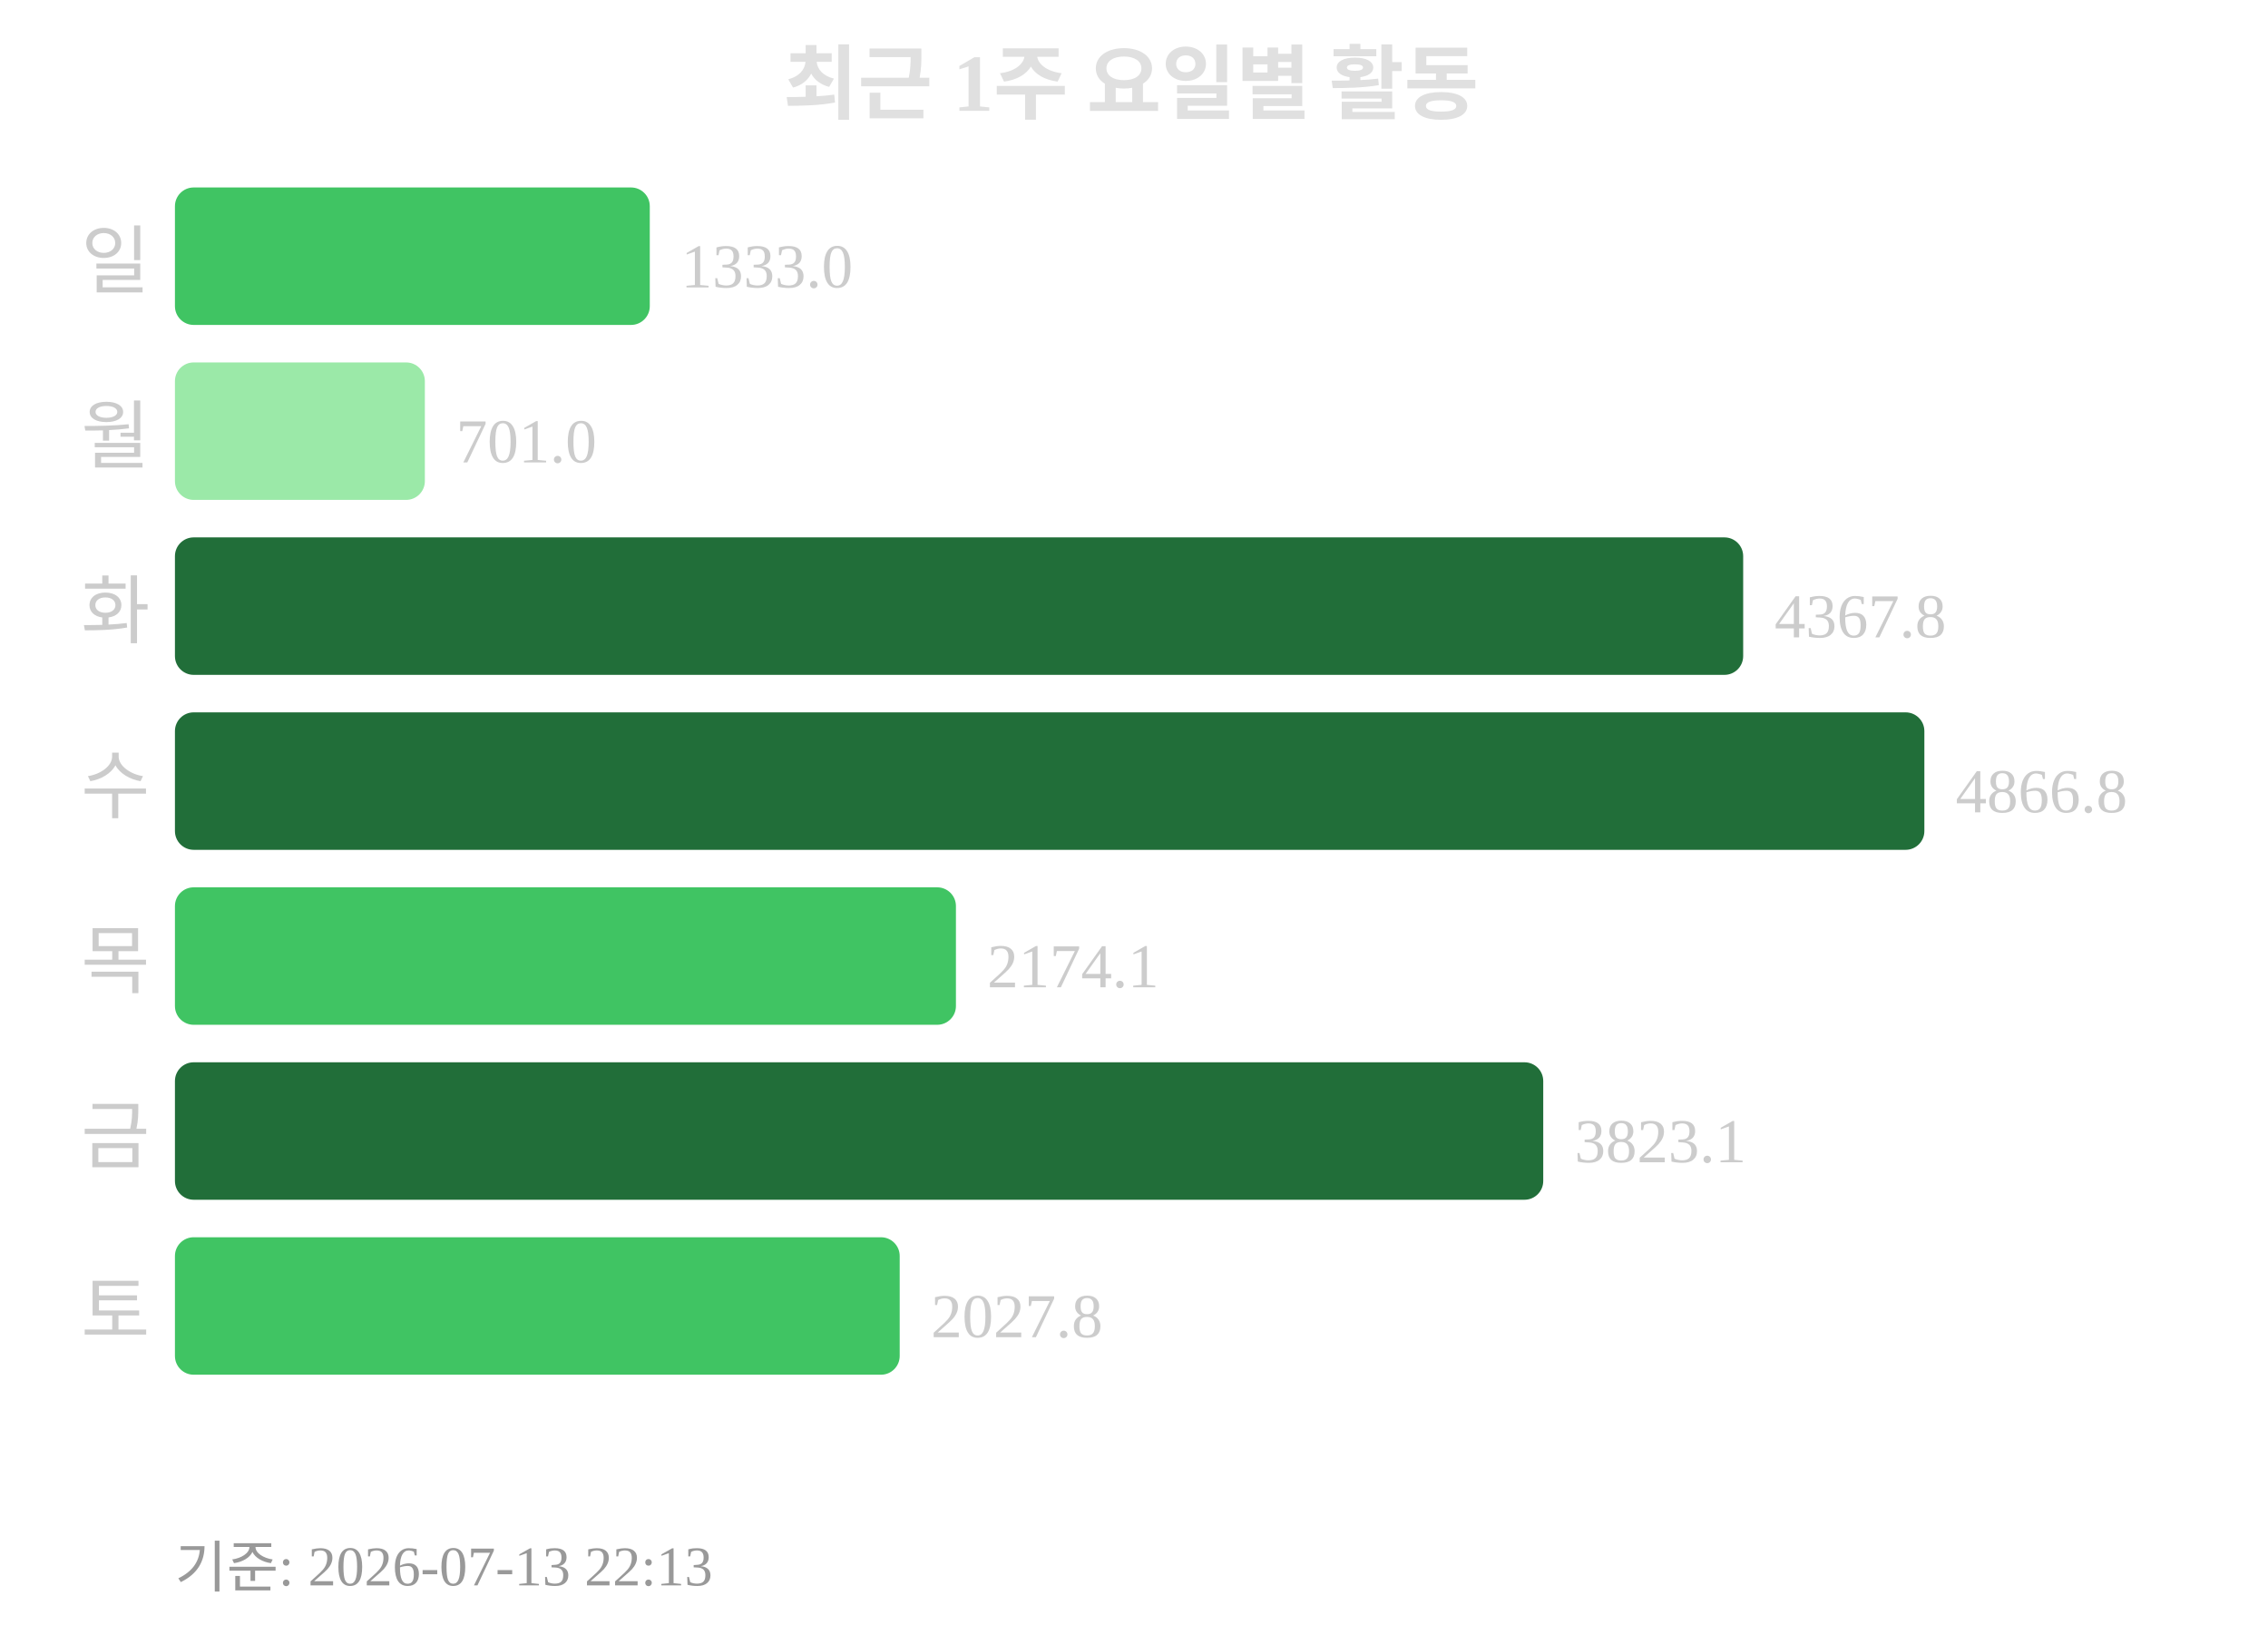
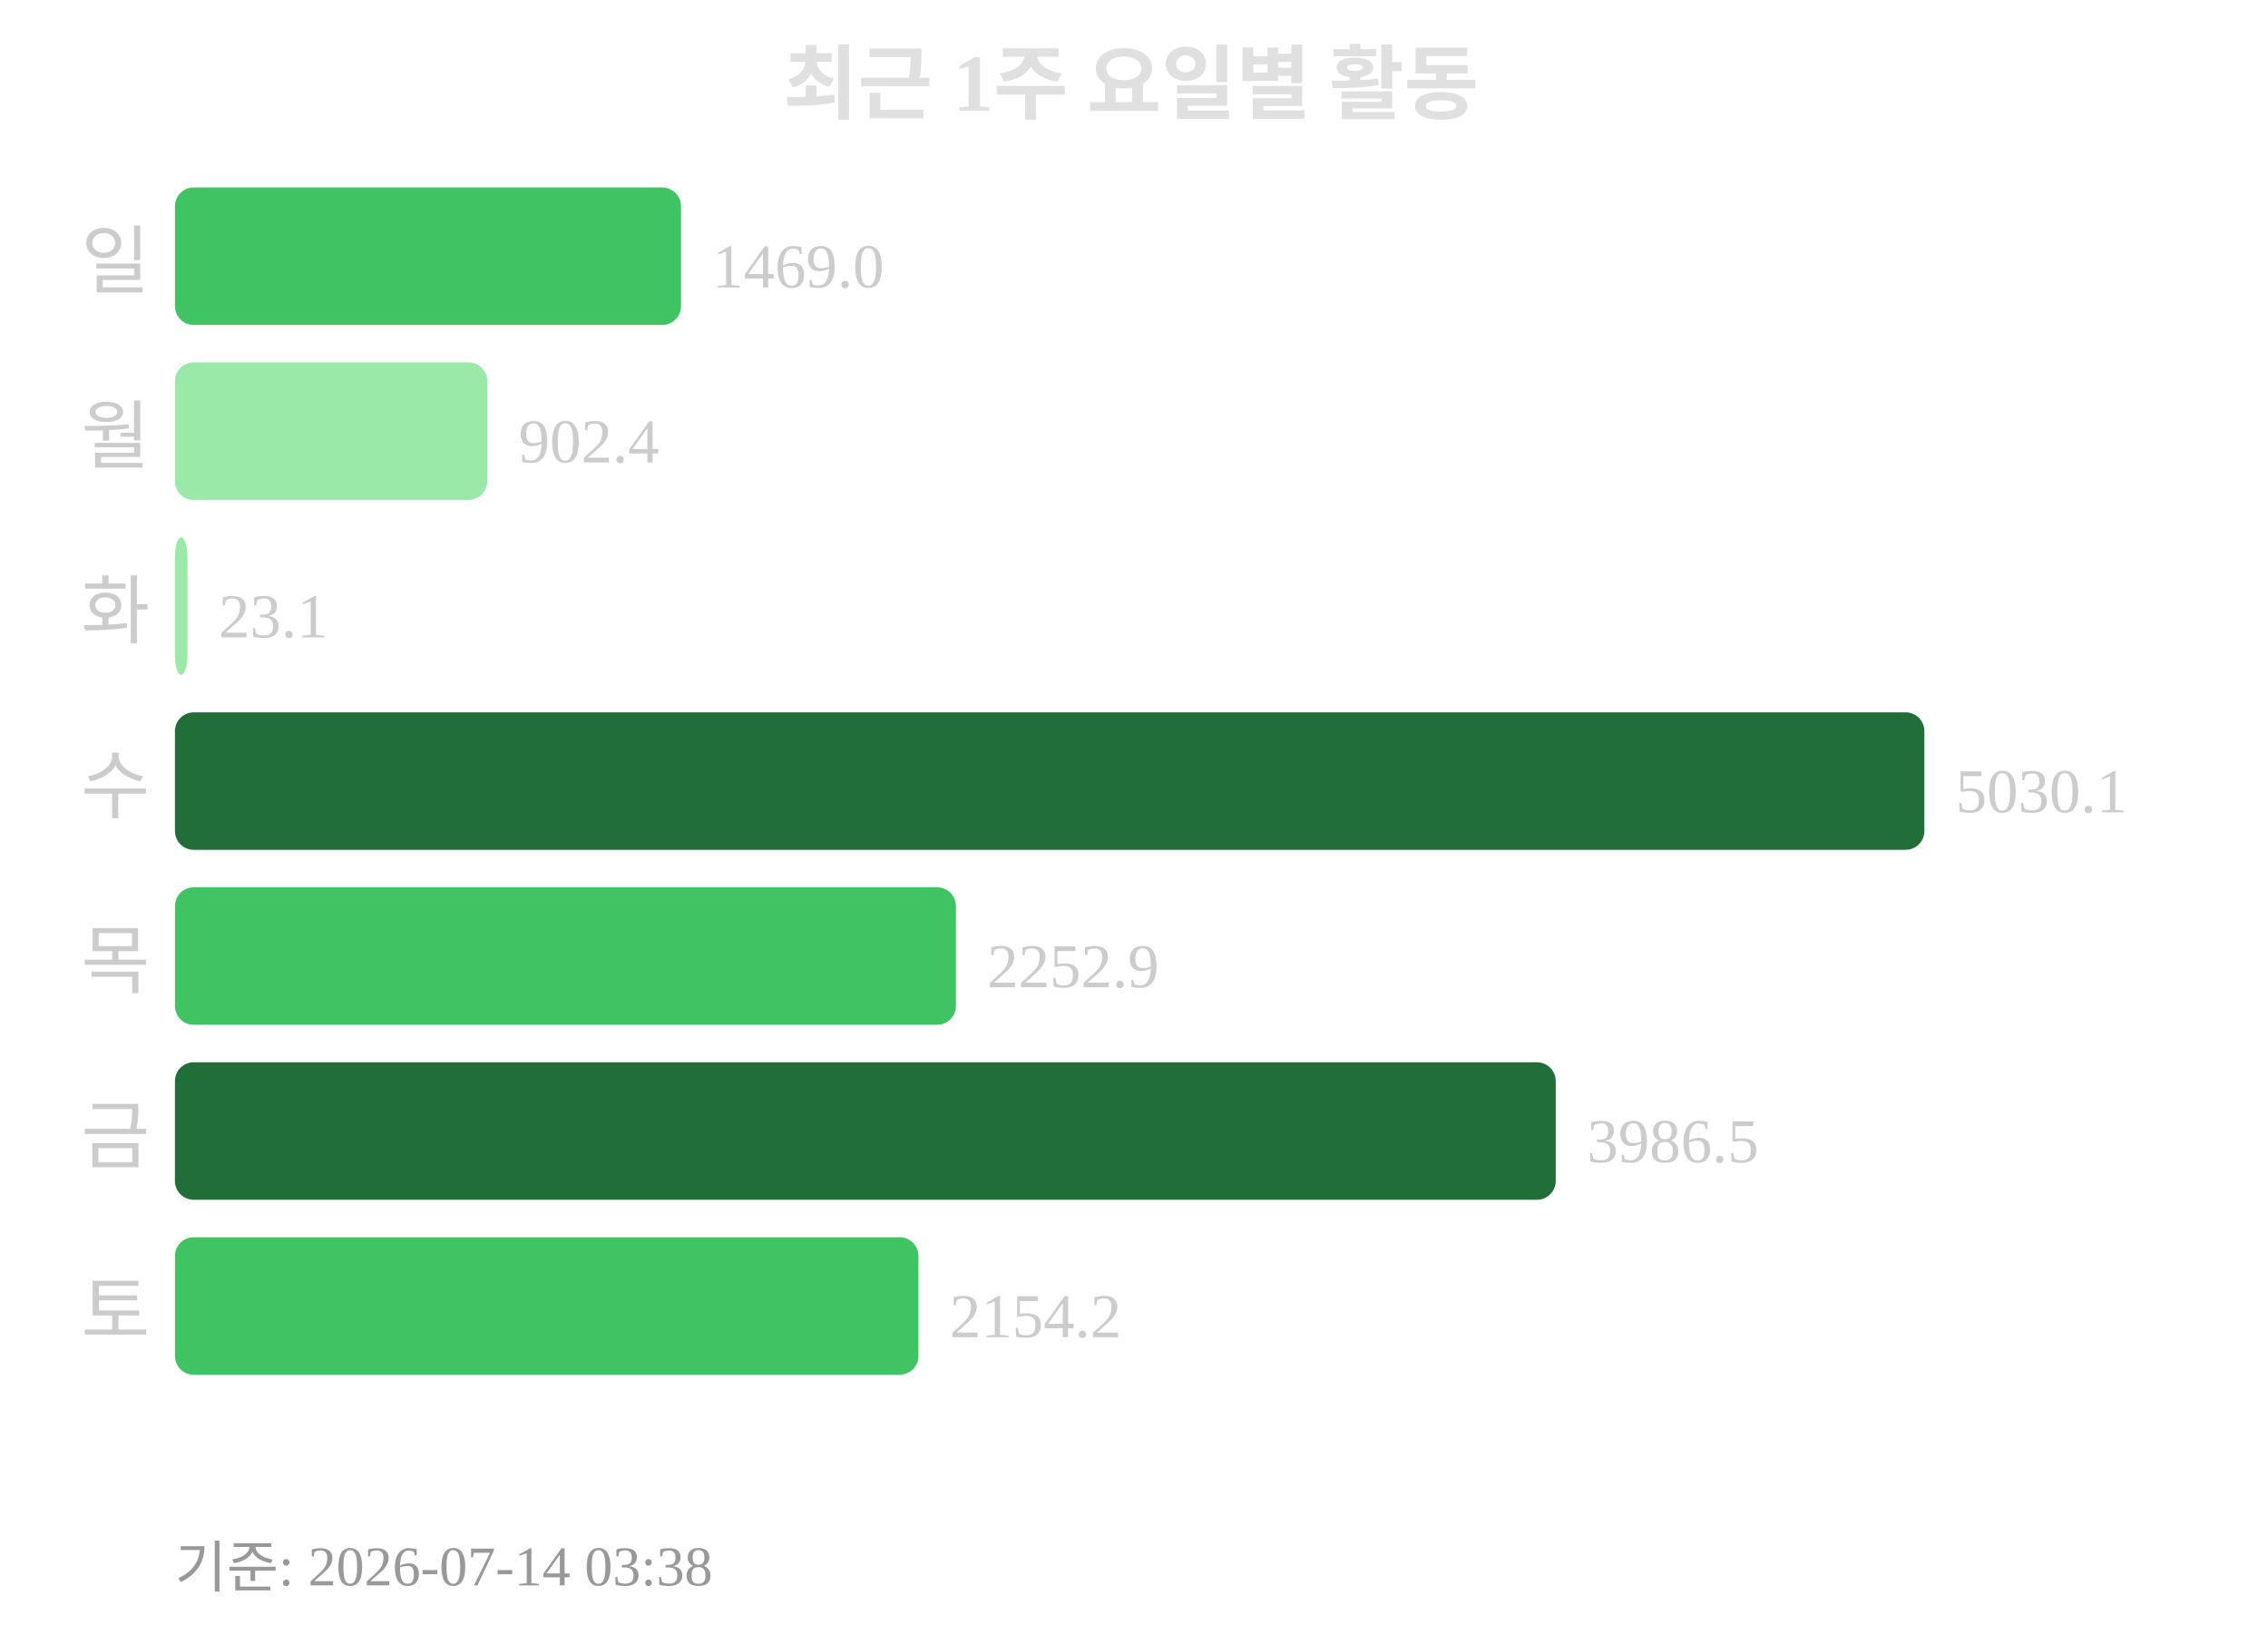
<svg xmlns="http://www.w3.org/2000/svg" width="363" height="260">
  <text x="181" y="18" text-anchor="middle" font-size="13" font-weight="bold" fill="#e0e0e0">최근 1주 요일별 활동</text>
  <text x="24" y="46" text-anchor="end" font-size="12" fill="#cccccc">일</text>
-   <rect x="28" y="30" width="76" height="22" rx="3" fill="#40c463" />
-   <text x="109" y="46" font-size="10" fill="#cccccc">1333.0</text>
+   <rect x="28" y="30" width="81" height="22" rx="3" fill="#40c463" />
+   <text x="114" y="46" font-size="10" fill="#cccccc">1469.0</text>
  <text x="24" y="74" text-anchor="end" font-size="12" fill="#cccccc">월</text>
-   <rect x="28" y="58" width="40" height="22" rx="3" fill="#9be9a8" />
-   <text x="73" y="74" font-size="10" fill="#cccccc">701.0</text>
+   <rect x="28" y="58" width="50" height="22" rx="3" fill="#9be9a8" />
+   <text x="83" y="74" font-size="10" fill="#cccccc">902.4</text>
  <text x="24" y="102" text-anchor="end" font-size="12" fill="#cccccc">화</text>
-   <rect x="28" y="86" width="251" height="22" rx="3" fill="#216e39" />
-   <text x="284" y="102" font-size="10" fill="#cccccc">4367.8</text>
+   <rect x="28" y="86" width="2" height="22" rx="3" fill="#9be9a8" />
+   <text x="35" y="102" font-size="10" fill="#cccccc">23.1</text>
  <text x="24" y="130" text-anchor="end" font-size="12" fill="#cccccc">수</text>
  <rect x="28" y="114" width="280" height="22" rx="3" fill="#216e39" />
-   <text x="313" y="130" font-size="10" fill="#cccccc">4866.8</text>
+   <text x="313" y="130" font-size="10" fill="#cccccc">5030.1</text>
  <text x="24" y="158" text-anchor="end" font-size="12" fill="#cccccc">목</text>
  <rect x="28" y="142" width="125" height="22" rx="3" fill="#40c463" />
-   <text x="158" y="158" font-size="10" fill="#cccccc">2174.1</text>
+   <text x="158" y="158" font-size="10" fill="#cccccc">2252.9</text>
  <text x="24" y="186" text-anchor="end" font-size="12" fill="#cccccc">금</text>
-   <rect x="28" y="170" width="219" height="22" rx="3" fill="#216e39" />
-   <text x="252" y="186" font-size="10" fill="#cccccc">3823.1</text>
+   <rect x="28" y="170" width="221" height="22" rx="3" fill="#216e39" />
+   <text x="254" y="186" font-size="10" fill="#cccccc">3986.5</text>
  <text x="24" y="214" text-anchor="end" font-size="12" fill="#cccccc">토</text>
-   <rect x="28" y="198" width="116" height="22" rx="3" fill="#40c463" />
-   <text x="149" y="214" font-size="10" fill="#cccccc">2027.8</text>
-   <text x="28" y="254" font-size="9" fill="#999999">기준: 2026-07-13 22:13</text>
+   <rect x="28" y="198" width="119" height="22" rx="3" fill="#40c463" />
+   <text x="152" y="214" font-size="10" fill="#cccccc">2154.2</text>
+   <text x="28" y="254" font-size="9" fill="#999999">기준: 2026-07-14 03:38</text>
</svg>
